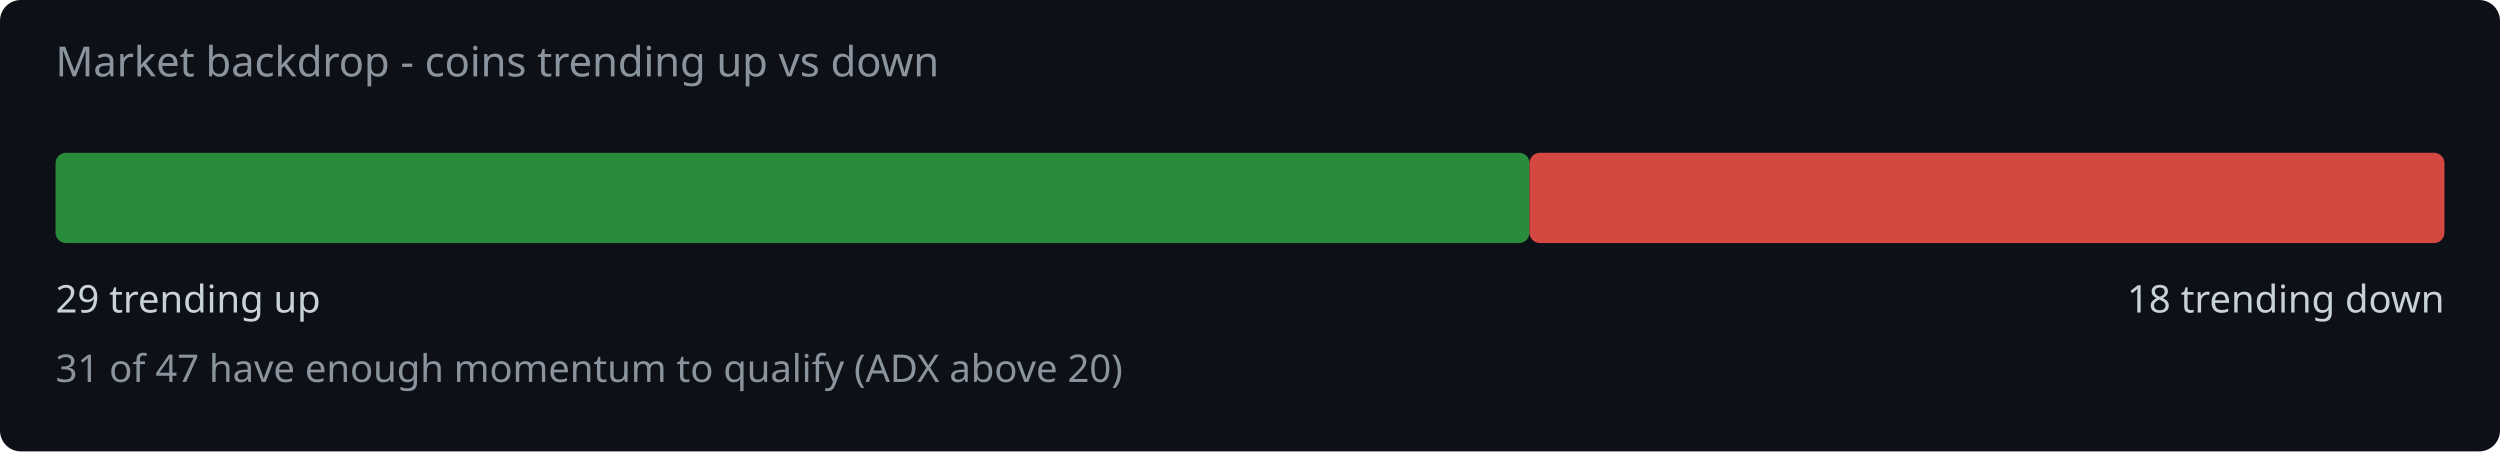
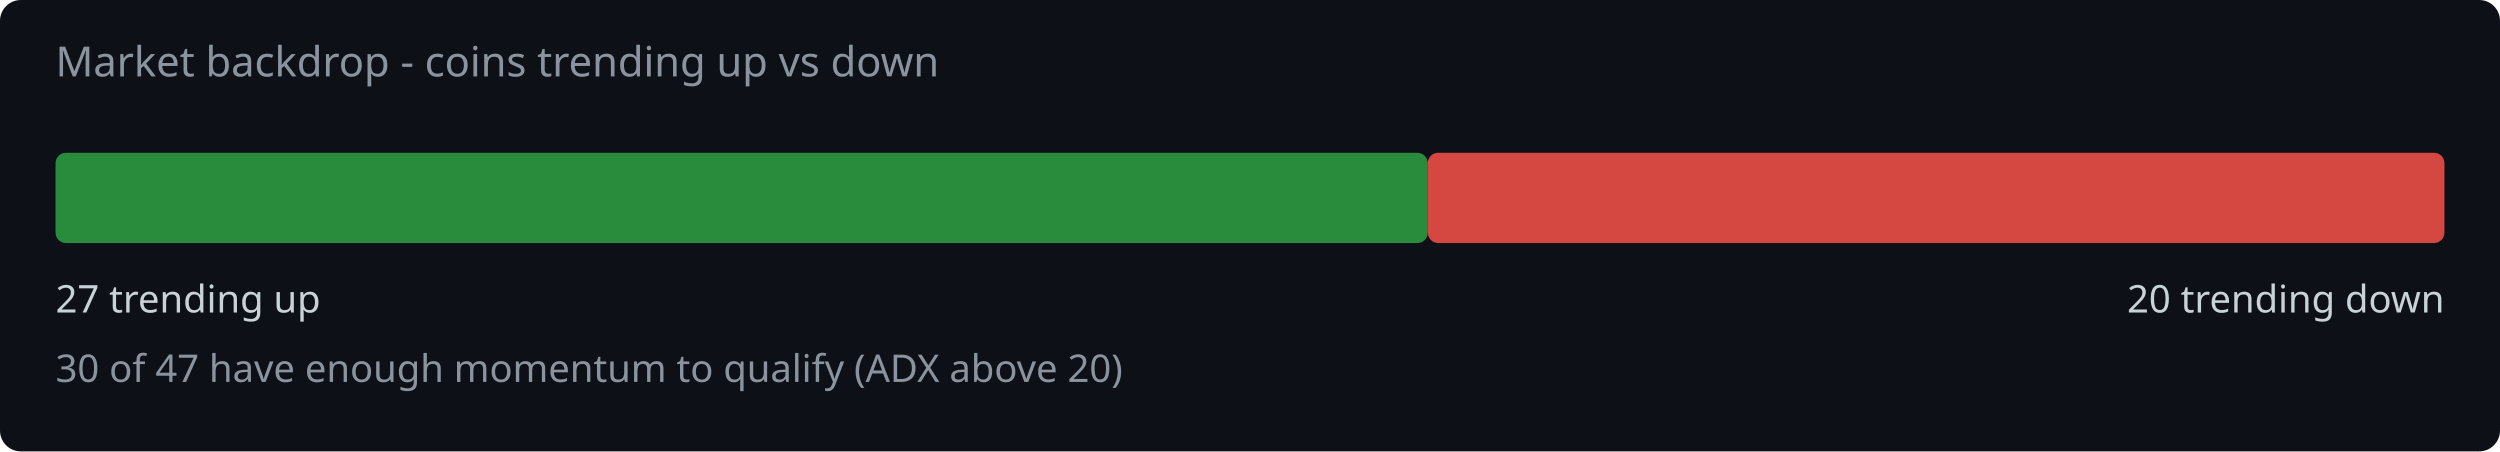
<svg xmlns="http://www.w3.org/2000/svg" width="720" height="130" viewBox="0 0 720 130">
  <rect width="720" height="130" fill="#0d1117" rx="6" />
  <text x="16" y="22" fill="#8b949e" font-family="system-ui,sans-serif" font-size="12">Market backdrop - coins trending up vs down</text>
-   <rect x="16" y="44" width="424.5" height="26" rx="3" fill="#2ea043" opacity="0.85" />
-   <rect x="440.5" y="44" width="263.5" height="26" rx="3" fill="#f85149" opacity="0.85" />
-   <text x="16" y="90" fill="#c9d1d9" font-family="system-ui,sans-serif" font-size="11">29 trending up</text>
-   <text x="704" y="90" fill="#c9d1d9" font-family="system-ui,sans-serif" font-size="11" text-anchor="end">18 trending down</text>
-   <text x="16" y="110" fill="#8b949e" font-family="system-ui,sans-serif" font-size="11">31 of 47 have enough momentum to qualify (ADX above 20)</text>
+   <rect x="16" y="44" width="395.2" height="26" rx="3" fill="#2ea043" opacity="0.85" />
+   <rect x="411.2" y="44" width="292.8" height="26" rx="3" fill="#f85149" opacity="0.85" />
+   <text x="16" y="90" fill="#c9d1d9" font-family="system-ui,sans-serif" font-size="11">27 trending up</text>
+   <text x="704" y="90" fill="#c9d1d9" font-family="system-ui,sans-serif" font-size="11" text-anchor="end">20 trending down</text>
+   <text x="16" y="110" fill="#8b949e" font-family="system-ui,sans-serif" font-size="11">30 of 47 have enough momentum to qualify (ADX above 20)</text>
</svg>
